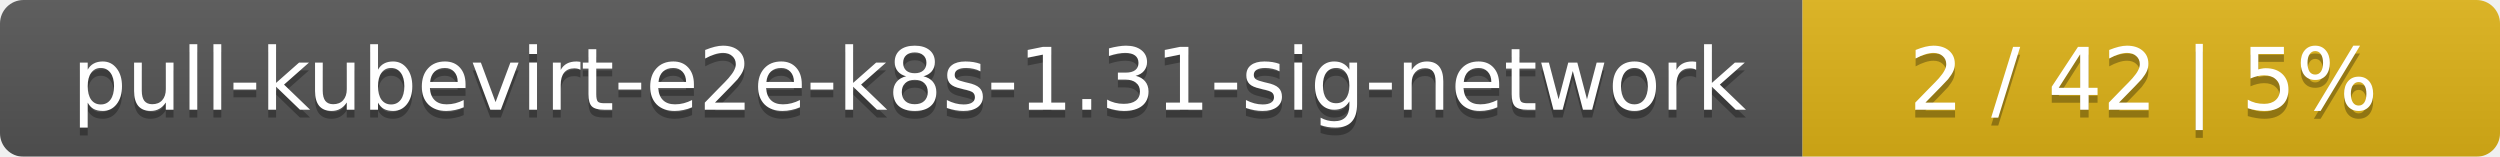
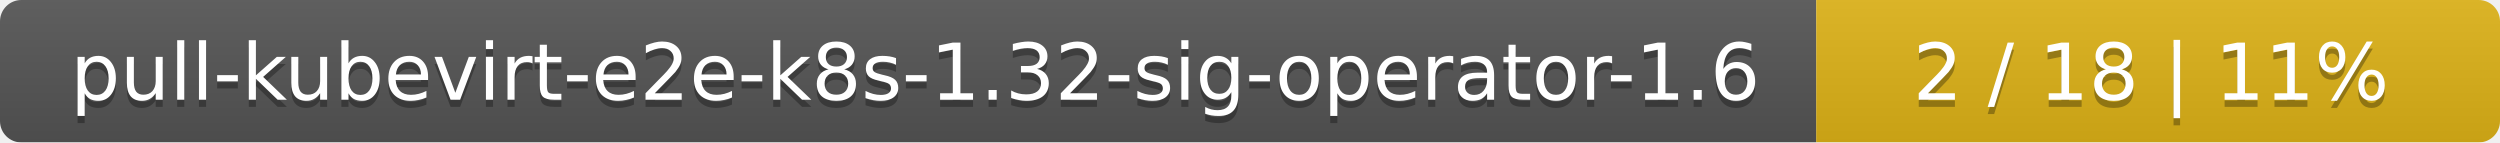
- <svg xmlns="http://www.w3.org/2000/svg" width="319" height="20">
+ <svg xmlns="http://www.w3.org/2000/svg" width="351" height="20">
  <linearGradient id="smooth" x2="0" y2="100%">
    <stop offset="0" stop-color="#bbb" stop-opacity=".1" />
    <stop offset="1" stop-opacity=".1" />
  </linearGradient>
  <mask id="round">
-     <rect width="319" height="20" rx="3" fill="#fff" />
+     <rect width="351" height="20" rx="3" fill="#fff" />
  </mask>
  <g mask="url(#round)">
-     <rect width="230" height="20" fill="#555" />
-     <rect x="230" width="89" height="20" fill="#dfb317" />
-     <rect width="319" height="20" fill="url(#smooth)" />
+     <rect width="255" height="20" fill="#555" />
+     <rect x="255" width="96" height="20" fill="#dfb317" />
+     <rect width="351" height="20" fill="url(#smooth)" />
  </g>
  <g fill="#fff" text-anchor="middle" font-family="DejaVu Sans,Verdana,Geneva,sans-serif" font-size="11">
-     <text x="116" y="15" fill="#010101" fill-opacity=".3">pull-kubevirt-e2e-k8s-1.31-sig-network</text>
-     <text x="116" y="14">pull-kubevirt-e2e-k8s-1.31-sig-network</text>
-     <text x="273.5" y="15" fill="#010101" fill-opacity=".3">2 / 42    |    5%</text>
-     <text x="273.5" y="14">2 / 42    |    5%</text>
+     <text x="128.5" y="15" fill="#010101" fill-opacity=".3">pull-kubevirt-e2e-k8s-1.32-sig-operator-1.6</text>
+     <text x="128.5" y="14">pull-kubevirt-e2e-k8s-1.32-sig-operator-1.6</text>
+     <text x="302" y="15" fill="#010101" fill-opacity=".3">2 / 18    |    11%</text>
+     <text x="302" y="14">2 / 18    |    11%</text>
  </g>
</svg>
